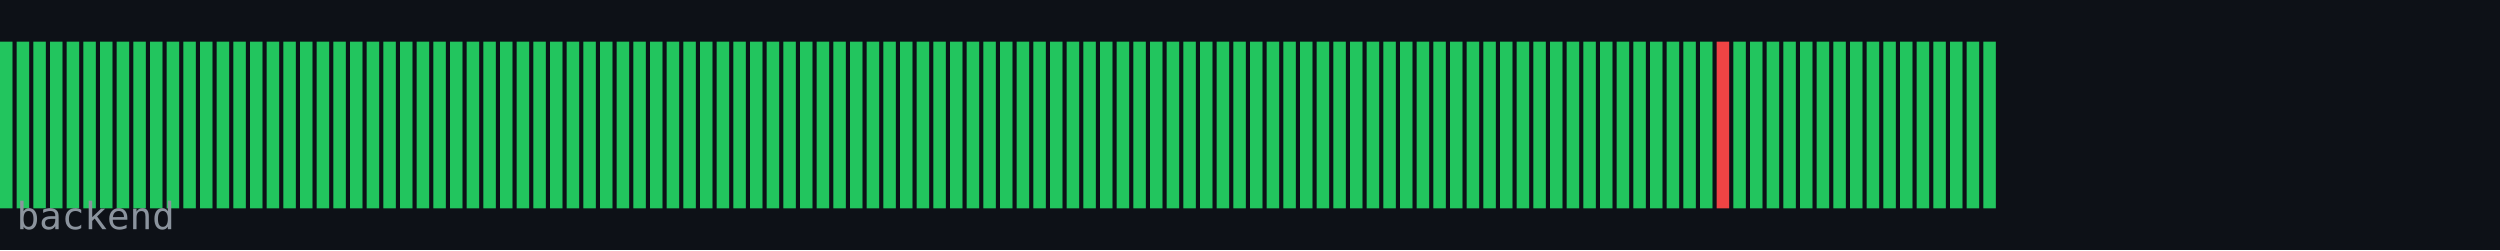
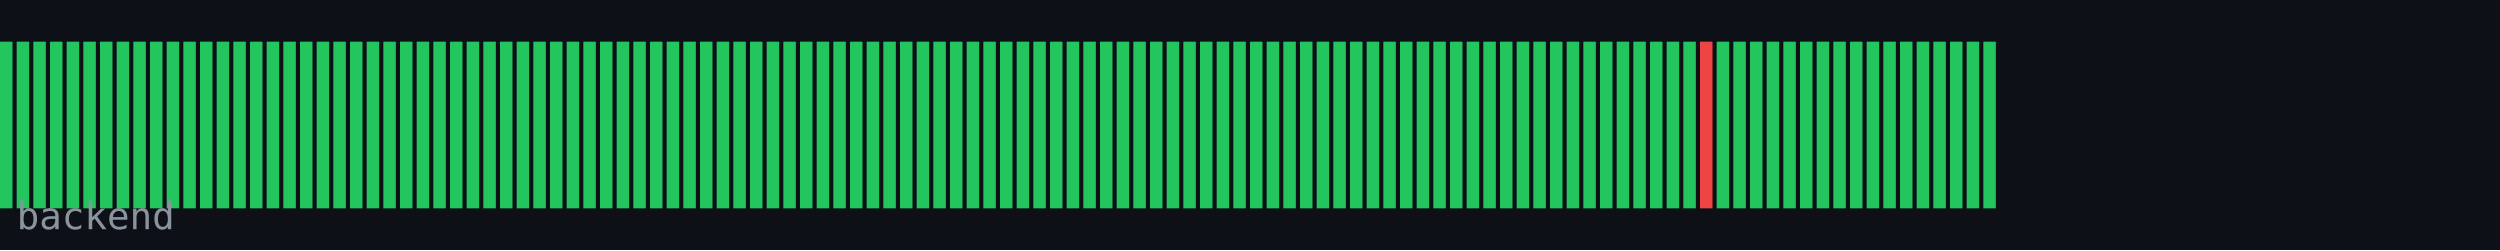
<svg xmlns="http://www.w3.org/2000/svg" width="600" height="60" viewBox="0 0 600 60">
  <rect width="600" height="60" fill="#0d1117" />
  <rect x="0" y="10" width="3" height="40" fill="#22c55e" />
  <rect x="4" y="10" width="3" height="40" fill="#22c55e" />
  <rect x="8" y="10" width="3" height="40" fill="#22c55e" />
  <rect x="12" y="10" width="3" height="40" fill="#22c55e" />
  <rect x="16" y="10" width="3" height="40" fill="#22c55e" />
  <rect x="20" y="10" width="3" height="40" fill="#22c55e" />
  <rect x="24" y="10" width="3" height="40" fill="#22c55e" />
  <rect x="28" y="10" width="3" height="40" fill="#22c55e" />
  <rect x="32" y="10" width="3" height="40" fill="#22c55e" />
  <rect x="36" y="10" width="3" height="40" fill="#22c55e" />
  <rect x="40" y="10" width="3" height="40" fill="#22c55e" />
  <rect x="44" y="10" width="3" height="40" fill="#22c55e" />
  <rect x="48" y="10" width="3" height="40" fill="#22c55e" />
  <rect x="52" y="10" width="3" height="40" fill="#22c55e" />
  <rect x="56" y="10" width="3" height="40" fill="#22c55e" />
  <rect x="60" y="10" width="3" height="40" fill="#22c55e" />
  <rect x="64" y="10" width="3" height="40" fill="#22c55e" />
  <rect x="68" y="10" width="3" height="40" fill="#22c55e" />
  <rect x="72" y="10" width="3" height="40" fill="#22c55e" />
  <rect x="76" y="10" width="3" height="40" fill="#22c55e" />
  <rect x="80" y="10" width="3" height="40" fill="#22c55e" />
  <rect x="84" y="10" width="3" height="40" fill="#22c55e" />
  <rect x="88" y="10" width="3" height="40" fill="#22c55e" />
  <rect x="92" y="10" width="3" height="40" fill="#22c55e" />
  <rect x="96" y="10" width="3" height="40" fill="#22c55e" />
  <rect x="100" y="10" width="3" height="40" fill="#22c55e" />
  <rect x="104" y="10" width="3" height="40" fill="#22c55e" />
  <rect x="108" y="10" width="3" height="40" fill="#22c55e" />
  <rect x="112" y="10" width="3" height="40" fill="#22c55e" />
  <rect x="116" y="10" width="3" height="40" fill="#22c55e" />
  <rect x="120" y="10" width="3" height="40" fill="#22c55e" />
  <rect x="124" y="10" width="3" height="40" fill="#22c55e" />
  <rect x="128" y="10" width="3" height="40" fill="#22c55e" />
  <rect x="132" y="10" width="3" height="40" fill="#22c55e" />
  <rect x="136" y="10" width="3" height="40" fill="#22c55e" />
  <rect x="140" y="10" width="3" height="40" fill="#22c55e" />
  <rect x="144" y="10" width="3" height="40" fill="#22c55e" />
  <rect x="148" y="10" width="3" height="40" fill="#22c55e" />
  <rect x="152" y="10" width="3" height="40" fill="#22c55e" />
  <rect x="156" y="10" width="3" height="40" fill="#22c55e" />
  <rect x="160" y="10" width="3" height="40" fill="#22c55e" />
  <rect x="164" y="10" width="3" height="40" fill="#22c55e" />
  <rect x="168" y="10" width="3" height="40" fill="#22c55e" />
  <rect x="172" y="10" width="3" height="40" fill="#22c55e" />
  <rect x="176" y="10" width="3" height="40" fill="#22c55e" />
  <rect x="180" y="10" width="3" height="40" fill="#22c55e" />
  <rect x="184" y="10" width="3" height="40" fill="#22c55e" />
  <rect x="188" y="10" width="3" height="40" fill="#22c55e" />
  <rect x="192" y="10" width="3" height="40" fill="#22c55e" />
  <rect x="196" y="10" width="3" height="40" fill="#22c55e" />
  <rect x="200" y="10" width="3" height="40" fill="#22c55e" />
  <rect x="204" y="10" width="3" height="40" fill="#22c55e" />
  <rect x="208" y="10" width="3" height="40" fill="#22c55e" />
  <rect x="212" y="10" width="3" height="40" fill="#22c55e" />
  <rect x="216" y="10" width="3" height="40" fill="#22c55e" />
  <rect x="220" y="10" width="3" height="40" fill="#22c55e" />
  <rect x="224" y="10" width="3" height="40" fill="#22c55e" />
  <rect x="228" y="10" width="3" height="40" fill="#22c55e" />
  <rect x="232" y="10" width="3" height="40" fill="#22c55e" />
  <rect x="236" y="10" width="3" height="40" fill="#22c55e" />
  <rect x="240" y="10" width="3" height="40" fill="#22c55e" />
  <rect x="244" y="10" width="3" height="40" fill="#22c55e" />
  <rect x="248" y="10" width="3" height="40" fill="#22c55e" />
  <rect x="252" y="10" width="3" height="40" fill="#22c55e" />
  <rect x="256" y="10" width="3" height="40" fill="#22c55e" />
  <rect x="260" y="10" width="3" height="40" fill="#22c55e" />
  <rect x="264" y="10" width="3" height="40" fill="#22c55e" />
  <rect x="268" y="10" width="3" height="40" fill="#22c55e" />
  <rect x="272" y="10" width="3" height="40" fill="#22c55e" />
  <rect x="276" y="10" width="3" height="40" fill="#22c55e" />
  <rect x="280" y="10" width="3" height="40" fill="#22c55e" />
  <rect x="284" y="10" width="3" height="40" fill="#22c55e" />
  <rect x="288" y="10" width="3" height="40" fill="#22c55e" />
  <rect x="292" y="10" width="3" height="40" fill="#22c55e" />
  <rect x="296" y="10" width="3" height="40" fill="#22c55e" />
  <rect x="300" y="10" width="3" height="40" fill="#22c55e" />
  <rect x="304" y="10" width="3" height="40" fill="#22c55e" />
  <rect x="308" y="10" width="3" height="40" fill="#22c55e" />
  <rect x="312" y="10" width="3" height="40" fill="#22c55e" />
  <rect x="316" y="10" width="3" height="40" fill="#22c55e" />
  <rect x="320" y="10" width="3" height="40" fill="#22c55e" />
  <rect x="324" y="10" width="3" height="40" fill="#22c55e" />
  <rect x="328" y="10" width="3" height="40" fill="#22c55e" />
  <rect x="332" y="10" width="3" height="40" fill="#22c55e" />
  <rect x="336" y="10" width="3" height="40" fill="#22c55e" />
  <rect x="340" y="10" width="3" height="40" fill="#22c55e" />
  <rect x="344" y="10" width="3" height="40" fill="#22c55e" />
  <rect x="348" y="10" width="3" height="40" fill="#22c55e" />
  <rect x="352" y="10" width="3" height="40" fill="#22c55e" />
  <rect x="356" y="10" width="3" height="40" fill="#22c55e" />
  <rect x="360" y="10" width="3" height="40" fill="#22c55e" />
  <rect x="364" y="10" width="3" height="40" fill="#22c55e" />
  <rect x="368" y="10" width="3" height="40" fill="#22c55e" />
  <rect x="372" y="10" width="3" height="40" fill="#22c55e" />
  <rect x="376" y="10" width="3" height="40" fill="#22c55e" />
  <rect x="380" y="10" width="3" height="40" fill="#22c55e" />
  <rect x="384" y="10" width="3" height="40" fill="#22c55e" />
  <rect x="388" y="10" width="3" height="40" fill="#22c55e" />
  <rect x="392" y="10" width="3" height="40" fill="#22c55e" />
  <rect x="396" y="10" width="3" height="40" fill="#22c55e" />
  <rect x="400" y="10" width="3" height="40" fill="#22c55e" />
  <rect x="404" y="10" width="3" height="40" fill="#22c55e" />
-   <rect x="408" y="10" width="3" height="40" fill="#22c55e" />
-   <rect x="412" y="10" width="3" height="40" fill="#ef4444" />
+   <rect x="408" y="10" width="3" height="40" fill="#ef4444" />
+   <rect x="412" y="10" width="3" height="40" fill="#22c55e" />
  <rect x="416" y="10" width="3" height="40" fill="#22c55e" />
  <rect x="420" y="10" width="3" height="40" fill="#22c55e" />
  <rect x="424" y="10" width="3" height="40" fill="#22c55e" />
  <rect x="428" y="10" width="3" height="40" fill="#22c55e" />
  <rect x="432" y="10" width="3" height="40" fill="#22c55e" />
  <rect x="436" y="10" width="3" height="40" fill="#22c55e" />
  <rect x="440" y="10" width="3" height="40" fill="#22c55e" />
  <rect x="444" y="10" width="3" height="40" fill="#22c55e" />
  <rect x="448" y="10" width="3" height="40" fill="#22c55e" />
  <rect x="452" y="10" width="3" height="40" fill="#22c55e" />
  <rect x="456" y="10" width="3" height="40" fill="#22c55e" />
  <rect x="460" y="10" width="3" height="40" fill="#22c55e" />
  <rect x="464" y="10" width="3" height="40" fill="#22c55e" />
  <rect x="468" y="10" width="3" height="40" fill="#22c55e" />
  <rect x="472" y="10" width="3" height="40" fill="#22c55e" />
  <rect x="476" y="10" width="3" height="40" fill="#22c55e" />
  <text x="4" y="55" font-family="monospace" font-size="9" fill="#8b949e">backend</text>
</svg>
